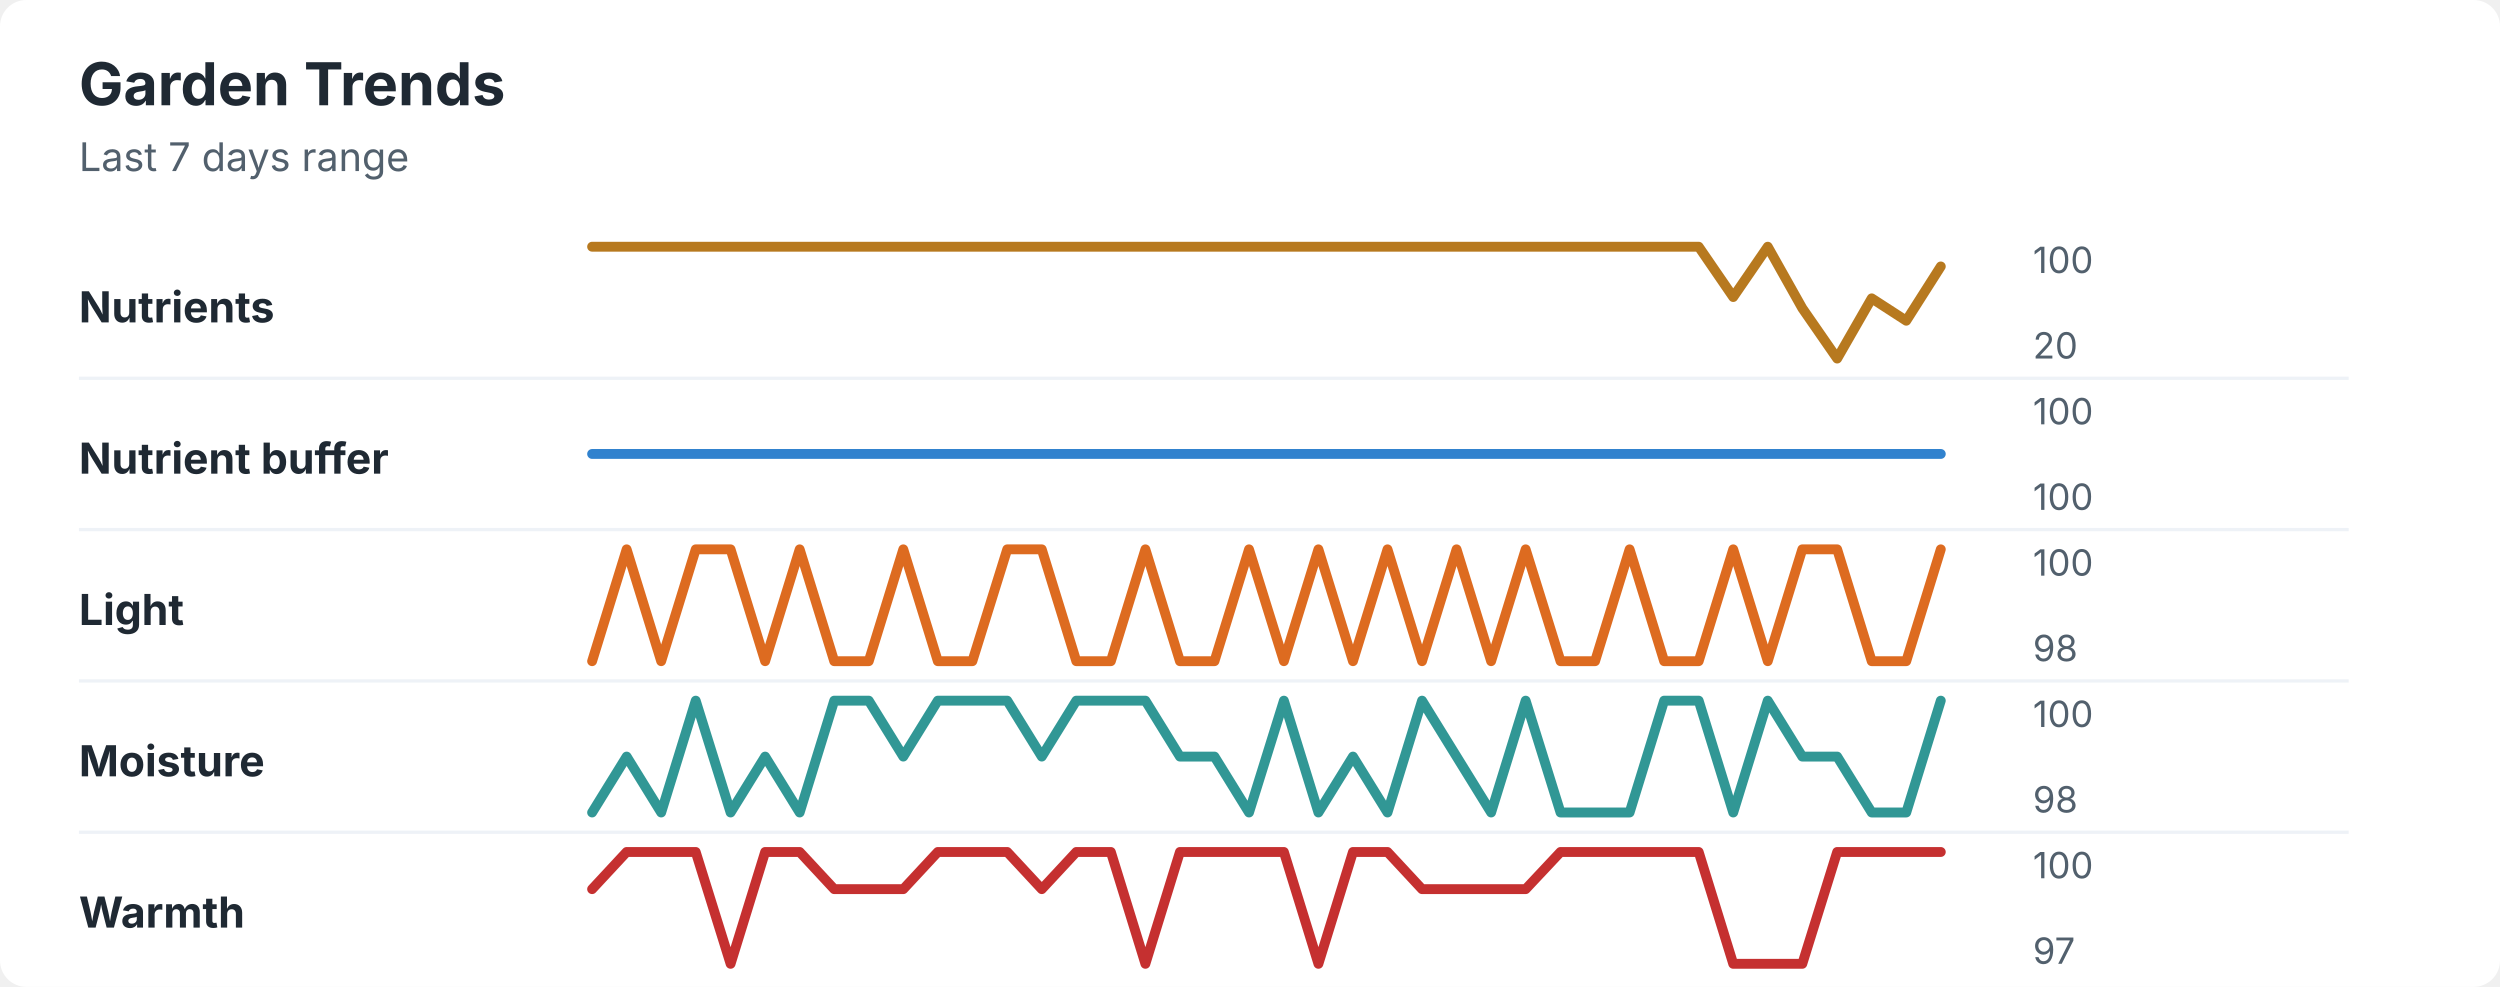
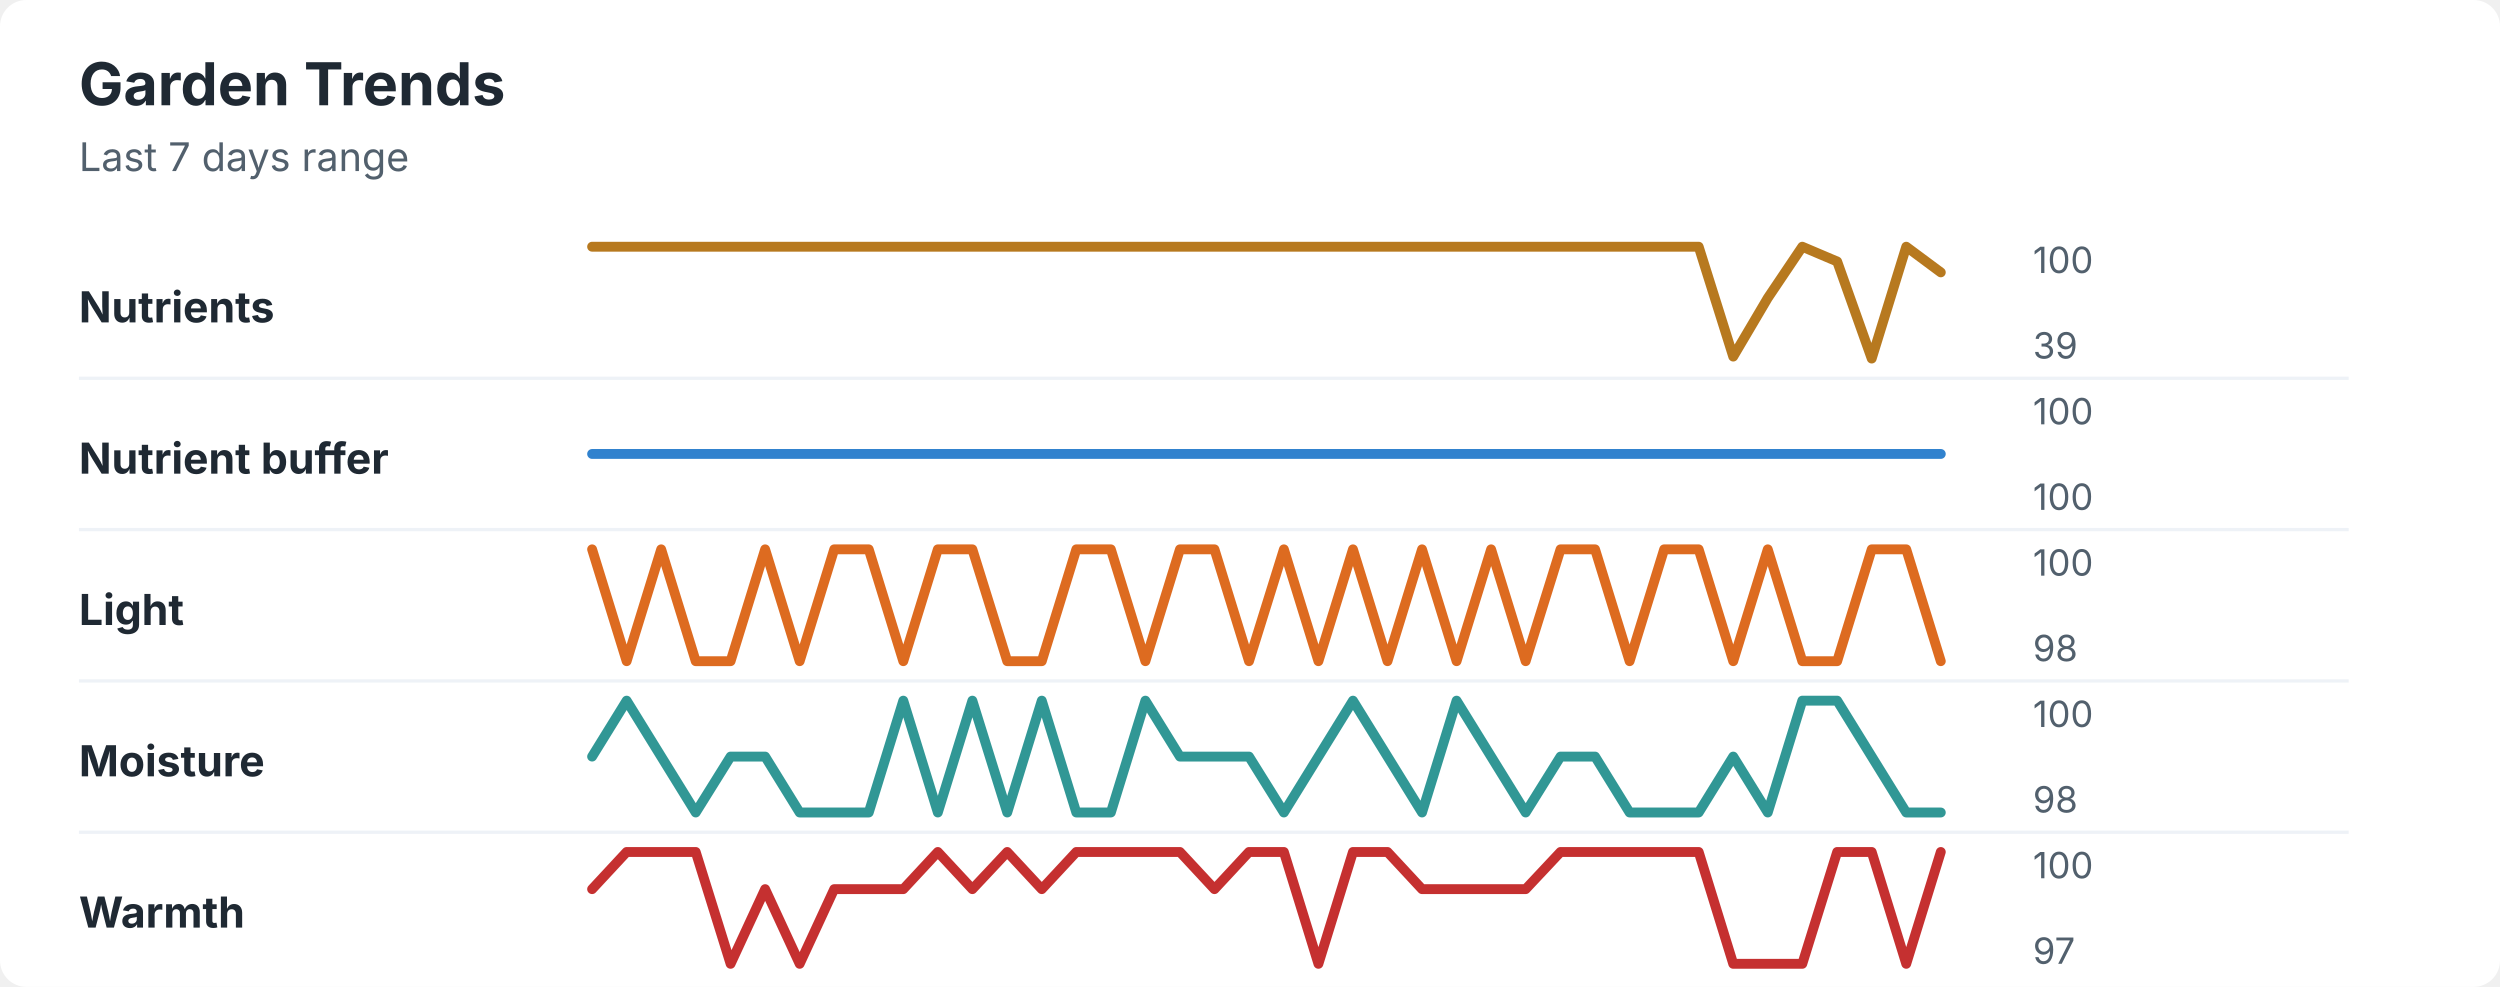
<svg xmlns="http://www.w3.org/2000/svg" width="760" height="300" viewBox="0 0 760 300" role="img" aria-labelledby="title desc">
  <rect width="760" height="300" rx="8" fill="#ffffff" />
  <style>
    text { font-family: -apple-system, BlinkMacSystemFont, "Segoe UI", sans-serif; }
    .title { font-size: 18px; font-weight: 700; fill: #1f2933; }
    .subtitle { font-size: 12px; fill: #52606d; }
    .label { font-size: 13px; font-weight: 650; fill: #1f2933; }
    .axis-value { font-size: 11px; fill: #52606d; }
    .separator { stroke: #eef2f7; stroke-width: 1; }
  </style>
  <text x="24" y="32" class="title">Garden Trends</text>
  <text x="24" y="52" class="subtitle">Last 7 days range</text>
  <text x="24" y="98" class="label">Nutrients</text>
-   <polyline points="180.0,75.0 190.5,75.0 201.0,75.0 211.5,75.0 222.1,75.0 232.6,75.0 243.1,75.0 253.6,75.0 264.1,75.0 274.6,75.0 285.1,75.0 295.6,75.0 306.2,75.0 316.7,75.0 327.2,75.0 337.7,75.0 348.2,75.0 358.7,75.0 369.2,75.0 379.7,75.0 390.3,75.0 400.8,75.0 411.3,75.0 421.8,75.0 432.3,75.0 442.8,75.0 453.3,75.0 463.8,75.0 474.4,75.0 484.9,75.0 495.4,75.0 505.9,75.0 516.4,75.0 526.9,90.3 537.4,75.0 547.9,93.7 558.5,109.0 569.0,90.7 579.5,97.5 590.0,81.0 " fill="none" stroke="#b7791f" stroke-width="3" stroke-linecap="round" stroke-linejoin="round" />
+   <polyline points="180.0,75.0 190.5,75.0 201.0,75.0 211.5,75.0 222.1,75.0 232.6,75.0 243.1,75.0 253.6,75.0 264.1,75.0 274.6,75.0 285.1,75.0 295.6,75.0 306.2,75.0 316.7,75.0 327.2,75.0 337.7,75.0 348.2,75.0 358.7,75.0 369.2,75.0 379.7,75.0 390.3,75.0 400.8,75.0 411.3,75.0 421.8,75.0 432.3,75.0 442.8,75.0 453.3,75.0 463.8,75.0 474.4,75.0 484.9,75.0 495.4,75.0 505.9,75.0 516.4,75.0 526.9,108.4 537.4,90.6 547.9,75.0 558.5,79.5 569.0,109.0 579.5,75.0 590.0,82.8 " fill="none" stroke="#b7791f" stroke-width="3" stroke-linecap="round" stroke-linejoin="round" />
  <text x="618" y="83" class="axis-value">100</text>
-   <text x="618" y="109" class="axis-value">20</text>
+   <text x="618" y="109" class="axis-value">39</text>
  <line x1="24" y1="115.0" x2="714" y2="115.0" class="separator" />
  <text x="24" y="144" class="label">Nutrient buffer</text>
  <polyline points="180.0,138.0 190.5,138.0 201.0,138.0 211.5,138.0 222.1,138.0 232.6,138.0 243.1,138.0 253.6,138.0 264.1,138.0 274.6,138.0 285.1,138.0 295.6,138.0 306.2,138.0 316.7,138.0 327.2,138.0 337.7,138.0 348.2,138.0 358.7,138.0 369.2,138.0 379.7,138.0 390.3,138.0 400.8,138.0 411.3,138.0 421.8,138.0 432.3,138.0 442.8,138.0 453.3,138.0 463.8,138.0 474.4,138.0 484.9,138.0 495.4,138.0 505.9,138.0 516.4,138.0 526.9,138.0 537.4,138.0 547.9,138.0 558.5,138.0 569.0,138.0 579.5,138.0 590.0,138.0 " fill="none" stroke="#3182ce" stroke-width="3" stroke-linecap="round" stroke-linejoin="round" />
  <text x="618" y="129" class="axis-value">100</text>
  <text x="618" y="155" class="axis-value">100</text>
  <line x1="24" y1="161.0" x2="714" y2="161.0" class="separator" />
  <text x="24" y="190" class="label">Light</text>
-   <polyline points="180.0,201.0 190.5,167.0 201.0,201.0 211.5,167.0 222.1,167.0 232.6,201.0 243.1,167.0 253.6,201.0 264.1,201.0 274.6,167.0 285.1,201.0 295.6,201.0 306.2,167.0 316.7,167.0 327.2,201.0 337.7,201.0 348.2,167.0 358.7,201.0 369.2,201.0 379.7,167.0 390.3,201.0 400.8,167.0 411.3,201.0 421.8,167.0 432.3,201.0 442.8,167.0 453.3,201.0 463.8,167.0 474.4,201.0 484.9,201.0 495.4,167.0 505.9,201.0 516.4,201.0 526.9,167.0 537.4,201.0 547.9,167.0 558.5,167.0 569.0,201.0 579.5,201.0 590.0,167.0 " fill="none" stroke="#dd6b20" stroke-width="3" stroke-linecap="round" stroke-linejoin="round" />
+   <polyline points="180.0,167.0 190.5,201.0 201.0,167.0 211.5,201.0 222.1,201.0 232.6,167.0 243.1,201.0 253.6,167.0 264.1,167.0 274.6,201.0 285.1,167.0 295.6,167.0 306.2,201.0 316.7,201.0 327.2,167.0 337.7,167.0 348.2,201.0 358.7,167.0 369.2,167.0 379.7,201.0 390.3,167.0 400.8,201.0 411.3,167.0 421.8,201.0 432.3,167.0 442.8,201.0 453.3,167.0 463.8,201.0 474.4,167.0 484.9,167.0 495.4,201.0 505.9,167.0 516.4,167.0 526.9,201.0 537.4,167.0 547.9,201.0 558.5,201.0 569.0,167.0 579.5,167.0 590.0,201.0 " fill="none" stroke="#dd6b20" stroke-width="3" stroke-linecap="round" stroke-linejoin="round" />
  <text x="618" y="175" class="axis-value">100</text>
  <text x="618" y="201" class="axis-value">98</text>
  <line x1="24" y1="207.0" x2="714" y2="207.0" class="separator" />
  <text x="24" y="236" class="label">Moisture</text>
-   <polyline points="180.0,247.0 190.5,230.0 201.0,247.0 211.5,213.0 222.1,247.0 232.6,230.0 243.1,247.0 253.6,213.0 264.1,213.0 274.6,230.0 285.1,213.0 295.6,213.0 306.2,213.0 316.7,230.0 327.2,213.0 337.7,213.0 348.2,213.0 358.7,230.0 369.2,230.0 379.7,247.0 390.3,213.0 400.8,247.0 411.3,230.0 421.8,247.0 432.3,213.0 442.8,230.0 453.3,247.0 463.8,213.0 474.4,247.0 484.9,247.0 495.4,247.0 505.9,213.0 516.4,213.0 526.9,247.0 537.4,213.0 547.9,230.0 558.5,230.0 569.0,247.0 579.5,247.0 590.0,213.0 " fill="none" stroke="#319795" stroke-width="3" stroke-linecap="round" stroke-linejoin="round" />
+   <polyline points="180.0,230.0 190.5,213.0 201.0,230.0 211.5,247.0 222.1,230.0 232.6,230.0 243.1,247.0 253.6,247.0 264.1,247.0 274.6,213.0 285.1,247.0 295.6,213.0 306.2,247.0 316.7,213.0 327.2,247.0 337.7,247.0 348.2,213.0 358.7,230.0 369.2,230.0 379.7,230.0 390.3,247.0 400.8,230.0 411.3,213.0 421.8,230.0 432.3,247.0 442.8,213.0 453.3,230.0 463.8,247.0 474.4,230.0 484.9,230.0 495.4,247.0 505.9,247.0 516.4,247.0 526.9,230.0 537.4,247.0 547.9,213.0 558.5,213.0 569.0,230.0 579.5,247.0 590.0,247.0 " fill="none" stroke="#319795" stroke-width="3" stroke-linecap="round" stroke-linejoin="round" />
  <text x="618" y="221" class="axis-value">100</text>
  <text x="618" y="247" class="axis-value">98</text>
  <line x1="24" y1="253.0" x2="714" y2="253.0" class="separator" />
  <text x="24" y="282" class="label">Warmth</text>
-   <polyline points="180.0,270.3 190.5,259.0 201.0,259.0 211.5,259.0 222.1,293.0 232.6,259.0 243.1,259.0 253.6,270.3 264.1,270.3 274.6,270.3 285.1,259.0 295.6,259.0 306.2,259.0 316.7,270.3 327.2,259.0 337.7,259.0 348.2,293.0 358.7,259.0 369.2,259.0 379.7,259.0 390.3,259.0 400.8,293.0 411.3,259.0 421.8,259.0 432.3,270.3 442.8,270.3 453.3,270.3 463.8,270.3 474.4,259.0 484.9,259.0 495.4,259.0 505.9,259.0 516.4,259.0 526.9,293.0 537.4,293.0 547.9,293.0 558.5,259.0 569.0,259.0 579.5,259.0 590.0,259.0 " fill="none" stroke="#c53030" stroke-width="3" stroke-linecap="round" stroke-linejoin="round" />
+   <polyline points="180.0,270.3 190.5,259.0 201.0,259.0 211.5,259.0 222.1,293.0 232.6,270.3 243.1,293.0 253.6,270.3 264.1,270.3 274.6,270.3 285.1,259.0 295.6,270.3 306.2,259.0 316.7,270.3 327.2,259.0 337.7,259.0 348.2,259.0 358.7,259.0 369.2,270.3 379.7,259.0 390.3,259.0 400.8,293.0 411.3,259.0 421.8,259.0 432.3,270.3 442.8,270.3 453.3,270.3 463.8,270.3 474.4,259.0 484.9,259.0 495.4,259.0 505.9,259.0 516.4,259.0 526.9,293.0 537.4,293.0 547.9,293.0 558.5,259.0 569.0,259.0 579.5,293.0 590.0,259.0 " fill="none" stroke="#c53030" stroke-width="3" stroke-linecap="round" stroke-linejoin="round" />
  <text x="618" y="267" class="axis-value">100</text>
  <text x="618" y="293" class="axis-value">97</text>
</svg>
